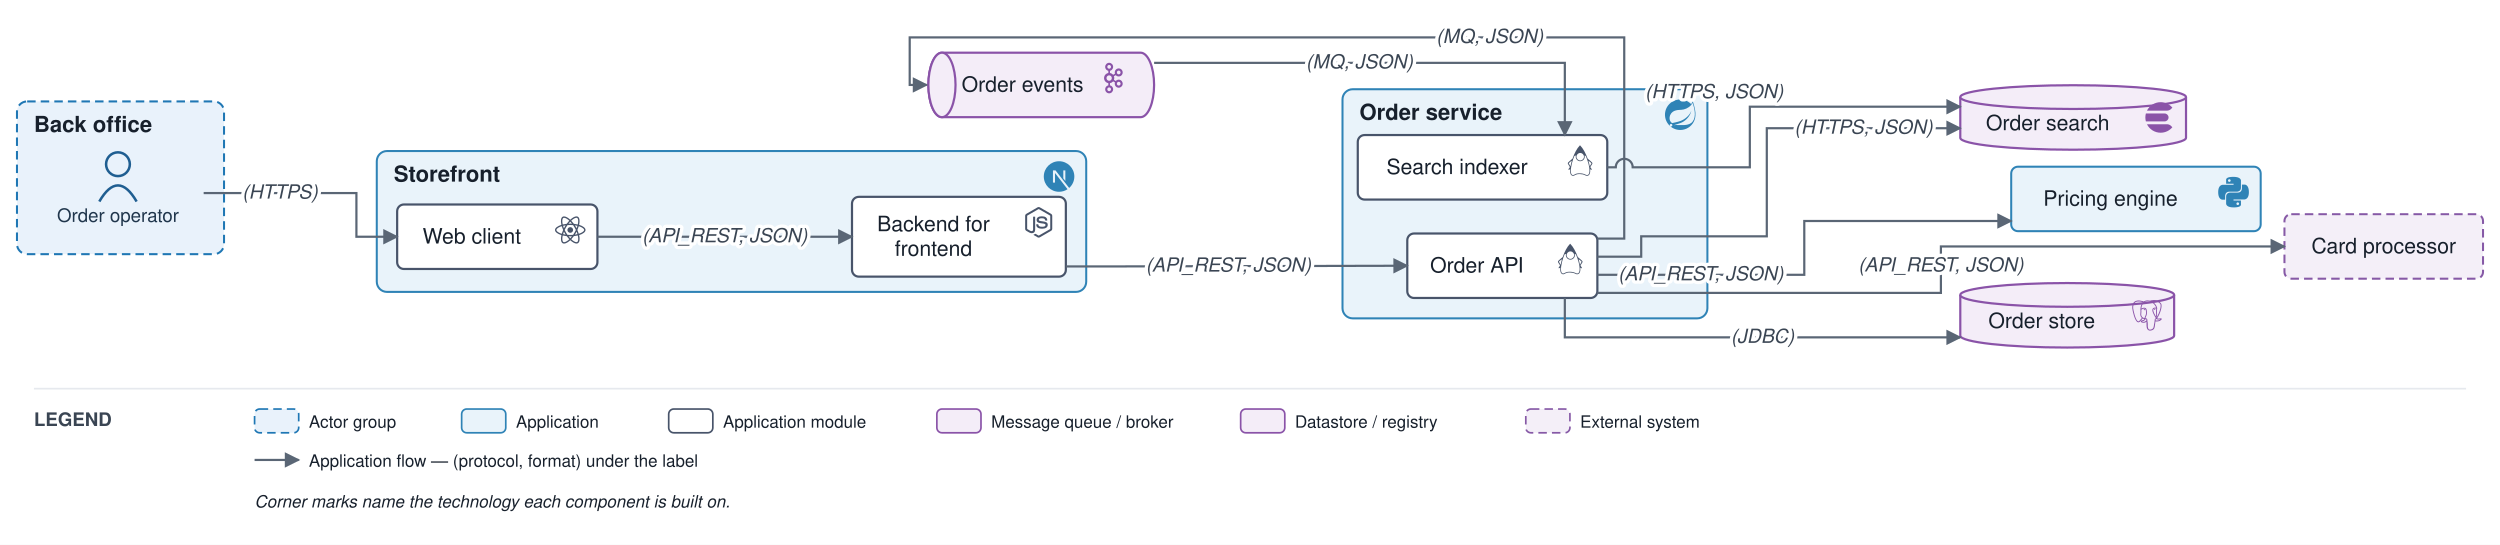
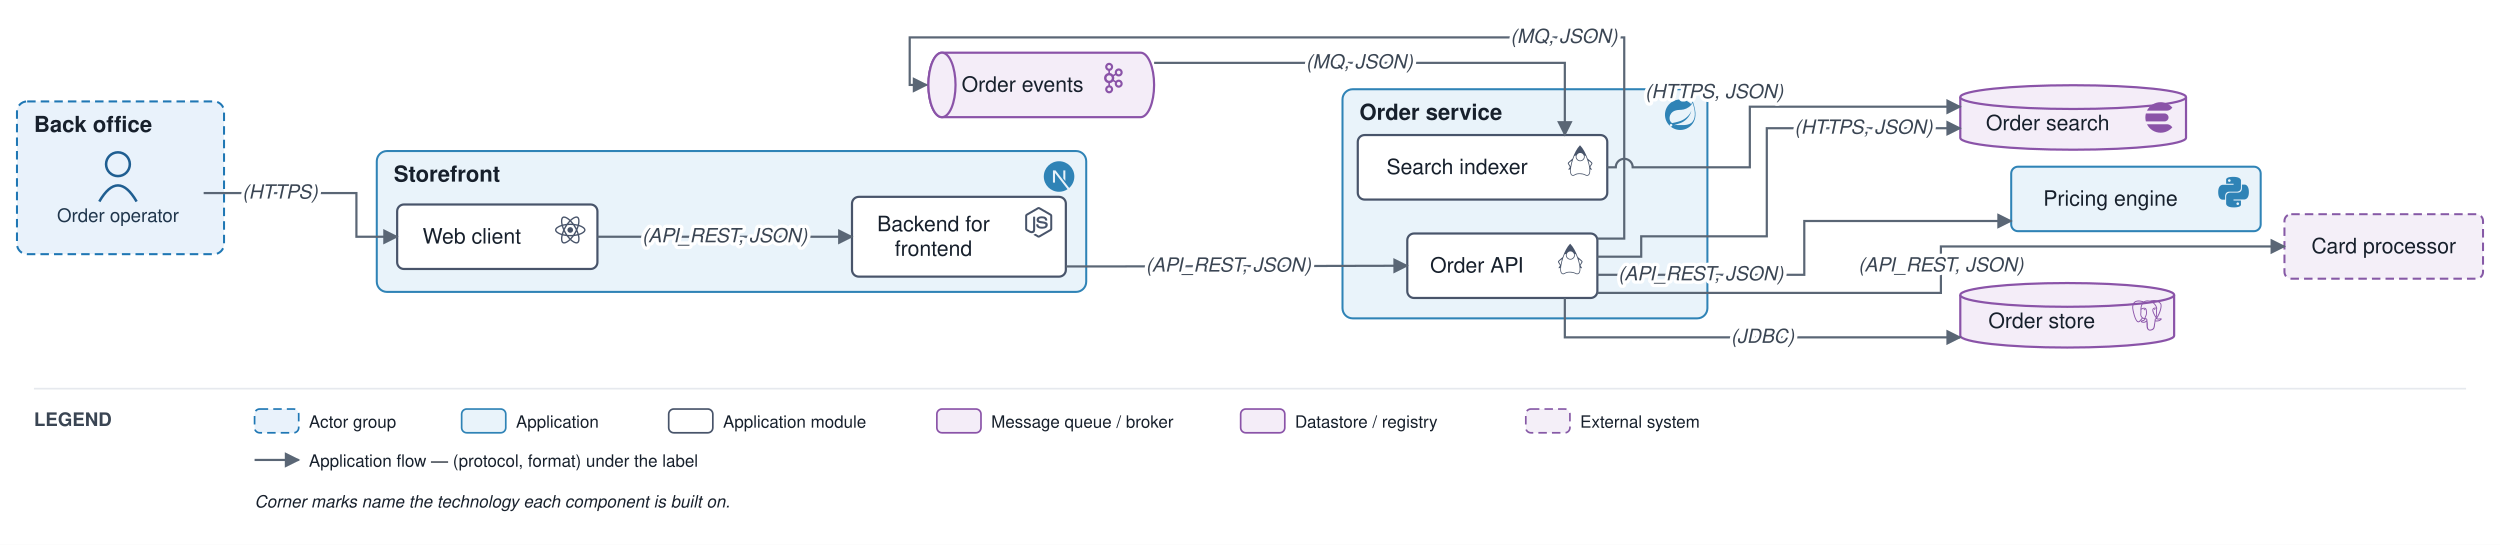
<svg xmlns="http://www.w3.org/2000/svg" viewBox="0 0 1473 321" font-family="Helvetica,Arial,sans-serif">
  <defs>
    <marker id="arr" viewBox="0 0 10 10" refX="9" refY="5" markerWidth="7" markerHeight="7" orient="auto-start-reverse">
      <path d="M0,0 L10,5 L0,10 z" fill="#5a6675" />
    </marker>
  </defs>
  <rect width="1473" height="321" fill="#ffffff" />
  <rect x="10" y="59.754" width="122" height="90" rx="6" fill="#e9f2fb" stroke="#1f77b4" stroke-width="1.2" stroke-dasharray="5 3" />
  <text x="20" y="77.754" font-size="13" font-weight="bold" fill="#17202c">Back office</text>
  <rect x="222" y="88.989" width="418" height="83" rx="6" fill="#e9f3fa" stroke="#2f83b6" stroke-width="1.2" />
  <text x="232" y="106.989" font-size="13" font-weight="bold" fill="#17202c">Storefront</text>
  <g transform="translate(615 95) scale(0.75)" fill="#2f83b6">
    <path d="M18.665 21.978C16.758 23.255 14.465 24 12 24 5.377 24 0 18.623 0 12S5.377 0 12 0s12 5.377 12 12c0 3.583-1.574 6.801-4.067 9.001L9.219 7.2H7.2v9.596h1.615V9.251l9.85 12.727Zm-3.332-8.533 1.6 2.061V7.2h-1.6v6.245Z" />
  </g>
  <rect x="791" y="52.578" width="215" height="135" rx="6" fill="#e9f3fa" stroke="#2f83b6" stroke-width="1.2" />
  <text x="801" y="70.578" font-size="13" font-weight="bold" fill="#17202c">Order service</text>
  <g transform="translate(981 58.6) scale(0.75)" fill="#2f83b6">
    <path d="M21.854 1.416a10.45 10.45 0 0 1-1.284 2.247A11.967 11.967 0 1 0 3.852 20.776l.445.395a11.954 11.954 0 0 0 19.632-8.297c.346-3.013-.568-6.865-2.074-11.458zM5.58 20.875a1.017 1.017 0 1 1-.148-1.432 1.04 1.04 0 0 1 .148 1.432zm16.199-3.581c-2.938 3.926-9.26 2.593-13.285 2.79 0 0-.716.049-1.432.148 0 0 .272-.123.617-.247 2.84-.988 4.173-1.185 5.902-2.074 3.235-1.655 6.47-5.284 7.112-9.038-1.235 3.605-4.988 6.717-8.396 7.976-2.346.864-6.569 1.704-6.569 1.704l-.173-.099c-2.865-1.408-2.963-7.63 2.272-9.631 2.297-.889 4.47-.395 6.964-.988 2.642-.617 5.704-2.593 6.939-5.186 1.383 4.173 3.062 10.643.049 14.643z" />
  </g>
  <circle cx="69.5" cy="96.754" r="7" fill="none" stroke="#1f5e91" stroke-width="1.5" />
  <path d="M 58.5 118.754 q 11 -19 22 0" fill="none" stroke="#1f5e91" stroke-width="1.5" />
  <text x="69.5" y="130.754" font-size="11" text-anchor="middle" fill="#20364c">Order operator</text>
  <rect x="234" y="120.489" width="118" height="38" rx="4" fill="#ffffff" stroke="#48546a" stroke-width="1.3" />
  <g transform="translate(327 126.5) scale(0.75)" fill="#48546a">
    <path d="M14.23 12.004a2.236 2.236 0 0 1-2.235 2.236 2.236 2.236 0 0 1-2.236-2.236 2.236 2.236 0 0 1 2.235-2.236 2.236 2.236 0 0 1 2.236 2.236zm2.648-10.69c-1.346 0-3.107.96-4.888 2.622-1.78-1.653-3.542-2.602-4.887-2.602-.41 0-.783.093-1.106.278-1.375.793-1.683 3.264-.973 6.365C1.98 8.917 0 10.42 0 12.004c0 1.59 1.99 3.097 5.043 4.03-.704 3.113-.39 5.588.988 6.38.32.187.69.275 1.102.275 1.345 0 3.107-.96 4.888-2.624 1.78 1.654 3.542 2.603 4.887 2.603.41 0 .783-.09 1.106-.275 1.374-.792 1.683-3.263.973-6.365C22.02 15.096 24 13.59 24 12.004c0-1.59-1.99-3.097-5.043-4.032.704-3.11.39-5.587-.988-6.38-.318-.184-.688-.277-1.092-.278zm-.005 1.09v.006c.225 0 .406.044.558.127.666.382.955 1.835.73 3.704-.054.46-.142.945-.25 1.44-.96-.236-2.006-.417-3.107-.534-.66-.905-1.345-1.727-2.035-2.447 1.592-1.48 3.087-2.292 4.105-2.295zm-9.77.02c1.012 0 2.514.808 4.11 2.28-.686.72-1.37 1.537-2.02 2.442-1.107.117-2.154.298-3.113.538-.112-.49-.195-.964-.254-1.42-.23-1.868.054-3.32.714-3.707.19-.09.4-.127.563-.132zm4.882 3.05c.455.468.91.992 1.36 1.564-.44-.02-.89-.034-1.345-.034-.46 0-.915.01-1.36.034.44-.572.895-1.096 1.345-1.565zM12 8.1c.74 0 1.477.034 2.202.093.406.582.802 1.203 1.183 1.86.372.64.71 1.29 1.018 1.946-.308.655-.646 1.31-1.013 1.95-.38.66-.773 1.288-1.18 1.87-.728.063-1.466.098-2.21.098-.74 0-1.477-.035-2.202-.093-.406-.582-.802-1.204-1.183-1.86-.372-.64-.71-1.29-1.018-1.946.303-.657.646-1.313 1.013-1.954.38-.66.773-1.286 1.18-1.868.728-.064 1.466-.098 2.21-.098zm-3.635.254c-.24.377-.48.763-.704 1.16-.225.39-.435.782-.635 1.174-.265-.656-.49-1.31-.676-1.947.64-.15 1.315-.283 2.015-.386zm7.26 0c.695.103 1.365.23 2.006.387-.18.632-.405 1.282-.66 1.933-.2-.39-.41-.783-.64-1.174-.225-.392-.465-.774-.705-1.146zm3.063.675c.484.15.944.317 1.375.498 1.732.74 2.852 1.708 2.852 2.476-.005.768-1.125 1.74-2.857 2.475-.42.18-.88.342-1.355.493-.28-.958-.646-1.956-1.1-2.98.45-1.017.81-2.01 1.085-2.964zm-13.395.004c.278.96.645 1.957 1.1 2.98-.45 1.017-.812 2.01-1.086 2.964-.484-.15-.944-.318-1.37-.5-1.732-.737-2.852-1.706-2.852-2.474 0-.768 1.12-1.742 2.852-2.476.42-.18.88-.342 1.356-.494zm11.678 4.28c.265.657.49 1.312.676 1.948-.64.157-1.316.29-2.016.39.24-.375.48-.762.705-1.158.225-.39.435-.788.636-1.18zm-9.945.02c.2.392.41.783.64 1.175.23.39.465.772.705 1.143-.695-.102-1.365-.23-2.006-.386.18-.63.406-1.282.66-1.933zM17.92 16.32c.112.493.2.968.254 1.423.23 1.868-.054 3.32-.714 3.708-.147.09-.338.128-.563.128-1.012 0-2.514-.807-4.11-2.28.686-.72 1.37-1.536 2.02-2.44 1.107-.118 2.154-.3 3.113-.54zm-11.83.01c.96.234 2.006.415 3.107.532.66.905 1.345 1.727 2.035 2.446-1.595 1.483-3.092 2.295-4.11 2.295-.22-.005-.406-.05-.553-.132-.666-.38-.955-1.834-.73-3.703.054-.46.142-.944.25-1.438zm4.56.64c.44.02.89.034 1.345.034.46 0 .915-.01 1.36-.034-.44.572-.895 1.095-1.345 1.565-.455-.47-.91-.993-1.36-1.565z" />
  </g>
  <text x="278" y="143.489" font-size="12.5" text-anchor="middle" fill="#17202c">Web client</text>
  <rect x="502" y="115.989" width="126" height="47" rx="4" fill="#ffffff" stroke="#48546a" stroke-width="1.3" />
  <g transform="translate(603 122) scale(0.75)" fill="#48546a">
    <path d="M11.998,24c-0.321,0-0.641-0.084-0.922-0.247l-2.936-1.737c-0.438-0.245-0.224-0.332-0.08-0.383 c0.585-0.203,0.703-0.25,1.328-0.604c0.065-0.037,0.151-0.023,0.218,0.017l2.256,1.339c0.082,0.045,0.197,0.045,0.272,0l8.795-5.076 c0.082-0.047,0.134-0.141,0.134-0.238V6.921c0-0.099-0.053-0.192-0.137-0.242l-8.791-5.072c-0.081-0.047-0.189-0.047-0.271,0 L3.075,6.68C2.99,6.729,2.936,6.825,2.936,6.921v10.15c0,0.097,0.054,0.189,0.139,0.235l2.409,1.392 c1.307,0.654,2.108-0.116,2.108-0.89V7.787c0-0.142,0.114-0.253,0.256-0.253h1.115c0.139,0,0.255,0.112,0.255,0.253v10.021 c0,1.745-0.95,2.745-2.604,2.745c-0.508,0-0.909,0-2.026-0.551L2.28,18.675c-0.57-0.329-0.922-0.945-0.922-1.604V6.921 c0-0.659,0.353-1.275,0.922-1.603l8.795-5.082c0.557-0.315,1.296-0.315,1.848,0l8.794,5.082c0.57,0.329,0.924,0.944,0.924,1.603 v10.15c0,0.659-0.354,1.273-0.924,1.604l-8.794,5.078C12.643,23.916,12.324,24,11.998,24z M19.099,13.993 c0-1.9-1.284-2.406-3.987-2.763c-2.731-0.361-3.009-0.548-3.009-1.187c0-0.528,0.235-1.233,2.258-1.233 c1.807,0,2.473,0.389,2.747,1.607c0.024,0.115,0.129,0.199,0.247,0.199h1.141c0.071,0,0.138-0.031,0.186-0.081 c0.048-0.054,0.074-0.123,0.067-0.196c-0.177-2.098-1.571-3.076-4.388-3.076c-2.508,0-4.004,1.058-4.004,2.833 c0,1.925,1.488,2.457,3.895,2.695c2.88,0.282,3.103,0.703,3.103,1.269c0,0.983-0.789,1.402-2.642,1.402 c-2.327,0-2.839-0.584-3.011-1.742c-0.02-0.124-0.126-0.215-0.253-0.215h-1.137c-0.141,0-0.254,0.112-0.254,0.253 c0,1.482,0.806,3.248,4.655,3.248C17.501,17.007,19.099,15.91,19.099,13.993z" />
  </g>
  <text x="550" y="136.239" font-size="12.5" text-anchor="middle" fill="#17202c">Backend for</text>
  <text x="550" y="150.739" font-size="12.5" text-anchor="middle" fill="#17202c">frontend</text>
  <rect x="829.167" y="137.578" width="112" height="38" rx="4" fill="#ffffff" stroke="#48546a" stroke-width="1.3" />
  <g transform="translate(916.2 143.6) scale(0.75)" fill="#48546a">
    <path d="M11.915 0 11.7.215C9.515 2.4 7.47 6.39 6.046 10.483c-1.064 1.024-3.633 2.81-3.711 3.551-.093.87 1.746 2.611 1.55 3.235-.198.625-1.304 1.408-1.014 1.939.1.188.823.011 1.277-.491a13.389 13.389 0 0 0-.017 2.14c.076.906.27 1.668.643 2.232.372.563.956.911 1.667.911.397 0 .727-.114 1.024-.264.298-.149.571-.33.91-.5.68-.34 1.634-.666 3.53-.604 1.903.062 2.872.39 3.559.704.687.314 1.15.664 1.925.664.767 0 1.395-.336 1.807-.9.412-.563.631-1.33.72-2.24.06-.623.055-1.32 0-2.066.454.45 1.117.604 1.213.424.29-.53-.816-1.314-1.013-1.937-.198-.624 1.642-2.366 1.549-3.236-.08-.748-2.707-2.568-3.748-3.586C16.428 6.374 14.308 2.394 12.13.215zm.175 6.038a2.95 2.95 0 0 1 2.943 2.942 2.95 2.95 0 0 1-2.943 2.943A2.95 2.95 0 0 1 9.148 8.98a2.95 2.95 0 0 1 2.942-2.942zM8.685 7.983a3.515 3.515 0 0 0-.145.997c0 1.951 1.6 3.55 3.55 3.55 1.95 0 3.55-1.598 3.55-3.55 0-.329-.046-.648-.132-.951.334.095.64.208.915.336a42.699 42.699 0 0 1 2.042 5.829c.678 2.545 1.01 4.92.846 6.607-.082.844-.29 1.51-.606 1.94-.315.431-.713.651-1.315.651-.593 0-.932-.27-1.673-.61-.741-.338-1.825-.694-3.792-.758-1.974-.064-3.073.293-3.821.669-.375.188-.659.373-.911.5s-.466.2-.752.2c-.53 0-.876-.209-1.16-.64-.285-.43-.474-1.101-.545-1.948-.141-1.693.176-4.069.823-6.614a43.155 43.155 0 0 1 1.934-5.783c.348-.167.749-.31 1.192-.425zm-3.382 4.362a.216.216 0 0 1 .13.031c-.166.56-.323 1.116-.463 1.665a33.849 33.849 0 0 0-.547 2.555 3.9 3.9 0 0 0-.2-.39c-.58-1.012-.914-1.642-1.16-2.08.315-.24 1.679-1.755 2.24-1.781zm13.394.01c.562.027 1.926 1.543 2.24 1.783-.246.438-.58 1.068-1.16 2.08a4.428 4.428 0 0 0-.163.309 32.354 32.354 0 0 0-.562-2.49 40.579 40.579 0 0 0-.482-1.652.216.216 0 0 1 .127-.03z" />
  </g>
  <text x="870.167" y="160.578" font-size="12.5" text-anchor="middle" fill="#17202c">Order API</text>
  <rect x="800" y="79.578" width="147" height="38" rx="4" fill="#ffffff" stroke="#48546a" stroke-width="1.3" />
  <g transform="translate(922 85.6) scale(0.75)" fill="#48546a">
    <path d="M11.915 0 11.7.215C9.515 2.4 7.47 6.39 6.046 10.483c-1.064 1.024-3.633 2.81-3.711 3.551-.093.87 1.746 2.611 1.55 3.235-.198.625-1.304 1.408-1.014 1.939.1.188.823.011 1.277-.491a13.389 13.389 0 0 0-.017 2.14c.076.906.27 1.668.643 2.232.372.563.956.911 1.667.911.397 0 .727-.114 1.024-.264.298-.149.571-.33.91-.5.68-.34 1.634-.666 3.53-.604 1.903.062 2.872.39 3.559.704.687.314 1.15.664 1.925.664.767 0 1.395-.336 1.807-.9.412-.563.631-1.33.72-2.24.06-.623.055-1.32 0-2.066.454.45 1.117.604 1.213.424.29-.53-.816-1.314-1.013-1.937-.198-.624 1.642-2.366 1.549-3.236-.08-.748-2.707-2.568-3.748-3.586C16.428 6.374 14.308 2.394 12.13.215zm.175 6.038a2.95 2.95 0 0 1 2.943 2.942 2.95 2.95 0 0 1-2.943 2.943A2.95 2.95 0 0 1 9.148 8.98a2.95 2.95 0 0 1 2.942-2.942zM8.685 7.983a3.515 3.515 0 0 0-.145.997c0 1.951 1.6 3.55 3.55 3.55 1.95 0 3.55-1.598 3.55-3.55 0-.329-.046-.648-.132-.951.334.095.64.208.915.336a42.699 42.699 0 0 1 2.042 5.829c.678 2.545 1.01 4.92.846 6.607-.082.844-.29 1.51-.606 1.94-.315.431-.713.651-1.315.651-.593 0-.932-.27-1.673-.61-.741-.338-1.825-.694-3.792-.758-1.974-.064-3.073.293-3.821.669-.375.188-.659.373-.911.5s-.466.2-.752.2c-.53 0-.876-.209-1.16-.64-.285-.43-.474-1.101-.545-1.948-.141-1.693.176-4.069.823-6.614a43.155 43.155 0 0 1 1.934-5.783c.348-.167.749-.31 1.192-.425zm-3.382 4.362a.216.216 0 0 1 .13.031c-.166.56-.323 1.116-.463 1.665a33.849 33.849 0 0 0-.547 2.555 3.9 3.9 0 0 0-.2-.39c-.58-1.012-.914-1.642-1.16-2.08.315-.24 1.679-1.755 2.24-1.781zm13.394.01c.562.027 1.926 1.543 2.24 1.783-.246.438-.58 1.068-1.16 2.08a4.428 4.428 0 0 0-.163.309 32.354 32.354 0 0 0-.562-2.49 40.579 40.579 0 0 0-.482-1.652.216.216 0 0 1 .127-.03z" />
  </g>
  <text x="858.5" y="102.578" font-size="12.5" text-anchor="middle" fill="#17202c">Search indexer</text>
  <rect x="1185" y="98.214" width="147" height="38" rx="4" fill="#e9f3fa" stroke="#2f83b6" stroke-width="1.2" />
  <g transform="translate(1307 104.2) scale(0.75)" fill="#2f83b6">
    <path d="M14.25.18l.9.2.73.26.59.3.45.32.34.34.25.34.16.33.1.3.04.26.02.2-.01.13V8.5l-.05.63-.13.55-.21.46-.26.38-.3.31-.33.25-.35.19-.35.14-.33.1-.3.07-.26.04-.21.02H8.77l-.69.05-.59.14-.5.22-.41.27-.33.32-.27.35-.2.36-.15.37-.1.35-.07.32-.04.27-.02.21v3.06H3.17l-.21-.03-.28-.07-.32-.12-.35-.18-.36-.26-.36-.36-.35-.46-.32-.59-.28-.73-.21-.88-.14-1.05-.05-1.23.06-1.22.16-1.04.24-.87.32-.71.36-.57.4-.44.42-.33.42-.24.4-.16.36-.1.32-.05.24-.01h.16l.06.01h8.16v-.83H6.18l-.01-2.75-.02-.37.05-.34.11-.31.17-.28.25-.26.31-.23.38-.2.44-.18.51-.15.58-.12.64-.1.71-.06.77-.04.84-.02 1.27.05zm-6.3 1.98l-.23.33-.08.41.08.41.23.34.33.22.41.09.41-.09.33-.22.23-.34.08-.41-.08-.41-.23-.33-.33-.22-.41-.09-.41.09zm13.09 3.95l.28.06.32.12.35.18.36.27.36.35.35.47.32.59.28.73.21.88.14 1.04.05 1.23-.06 1.23-.16 1.04-.24.86-.32.71-.36.57-.4.45-.42.33-.42.24-.4.16-.36.09-.32.05-.24.02-.16-.01h-8.22v.82h5.84l.01 2.76.02.36-.05.34-.11.31-.17.29-.25.25-.31.24-.38.2-.44.17-.51.15-.58.13-.64.09-.71.07-.77.04-.84.01-1.27-.04-1.07-.14-.9-.2-.73-.25-.59-.3-.45-.33-.34-.34-.25-.34-.16-.33-.1-.3-.04-.25-.02-.2.01-.13v-5.34l.05-.64.13-.54.21-.46.26-.38.3-.32.33-.24.35-.2.35-.14.33-.1.3-.06.26-.04.21-.02.13-.01h5.84l.69-.05.59-.14.5-.21.41-.28.33-.32.27-.35.2-.36.15-.36.1-.35.07-.32.04-.28.02-.21V6.07h2.09l.14.01zm-6.47 14.25l-.23.33-.08.41.08.41.23.33.33.23.41.08.41-.08.33-.23.23-.33.08-.41-.08-.41-.23-.33-.33-.23-.41-.08-.41.08z" />
  </g>
  <text x="1243.5" y="121.214" font-size="12.5" text-anchor="middle" fill="#17202c">Pricing engine</text>
  <path d="M 555 31.04 h 117 a 8 19 0 0 1 0 38 h -117 a 8 19 0 0 1 0 -38" fill="#f4edf8" stroke="#8a53a8" stroke-width="1.3" />
  <ellipse cx="555" cy="50.04" rx="8" ry="19" fill="#f4edf8" stroke="#8a53a8" stroke-width="1.3" />
  <g transform="translate(647 37) scale(0.75)" fill="#8a53a8">
    <path d="M9.71 2.136a1.43 1.43 0 0 0-2.047 0h-.007a1.48 1.48 0 0 0-.421 1.042c0 .41.161.777.422 1.039l.007.007c.257.264.616.426 1.019.426.404 0 .766-.162 1.027-.426l.003-.007c.261-.262.421-.629.421-1.039 0-.408-.159-.777-.421-1.042H9.71zM8.683 22.295c.404 0 .766-.167 1.027-.429l.003-.008c.261-.261.421-.631.421-1.036 0-.41-.159-.778-.421-1.044H9.71a1.42 1.42 0 0 0-1.027-.432 1.4 1.4 0 0 0-1.02.432h-.007c-.26.266-.422.634-.422 1.044 0 .406.161.775.422 1.036l.007.008c.258.262.617.429 1.02.429zm7.89-4.462c.359-.096.683-.33.882-.684l.027-.052a1.47 1.47 0 0 0 .114-1.067 1.454 1.454 0 0 0-.675-.896l-.021-.014a1.425 1.425 0 0 0-1.078-.132c-.36.091-.684.335-.881.686-.2.349-.241.75-.146 1.119.099.363.33.691.675.896h.002c.346.203.737.239 1.101.144zm-6.405-7.342a2.083 2.083 0 0 0-1.485-.627c-.58 0-1.103.242-1.482.627-.378.385-.612.916-.612 1.507s.233 1.124.612 1.514a2.08 2.08 0 0 0 2.967 0c.379-.39.612-.923.612-1.514s-.233-1.122-.612-1.507zm-.835-2.51c.843.141 1.6.552 2.178 1.144h.004c.092.093.182.196.265.299l1.446-.851a3.176 3.176 0 0 1-.047-1.808 3.149 3.149 0 0 1 1.456-1.926l.025-.016a3.062 3.062 0 0 1 2.345-.306c.77.21 1.465.721 1.898 1.482v.002c.431.757.518 1.626.313 2.408a3.145 3.145 0 0 1-1.456 1.928l-.198.118h-.02a3.095 3.095 0 0 1-2.154.201 3.127 3.127 0 0 1-1.514-.944l-1.444.848a4.162 4.162 0 0 1 0 2.879l1.444.846c.413-.47.939-.789 1.514-.944a3.041 3.041 0 0 1 2.371.319l.048.023v.002a3.17 3.17 0 0 1 1.408 1.906 3.215 3.215 0 0 1-.313 2.405l-.026.053-.003-.005a3.147 3.147 0 0 1-1.867 1.436 3.096 3.096 0 0 1-2.371-.318v-.006a3.156 3.156 0 0 1-1.456-1.927 3.175 3.175 0 0 1 .047-1.805l-1.446-.848a3.905 3.905 0 0 1-.265.294l-.004.005a3.938 3.938 0 0 1-2.178 1.138v1.699a3.09 3.09 0 0 1 1.56.862l.002.004c.565.572.914 1.368.914 2.243 0 .873-.35 1.664-.914 2.239l-.002.009a3.1 3.1 0 0 1-2.21.931 3.1 3.1 0 0 1-2.206-.93h-.002v-.009a3.186 3.186 0 0 1-.916-2.239c0-.875.35-1.672.916-2.243v-.004h.002a3.1 3.1 0 0 1 1.558-.862v-1.699a3.926 3.926 0 0 1-2.176-1.138l-.006-.005a4.098 4.098 0 0 1-1.173-2.874c0-1.122.452-2.136 1.173-2.872h.006a3.947 3.947 0 0 1 2.176-1.144V6.289a3.137 3.137 0 0 1-1.558-.864h-.002v-.004a3.192 3.192 0 0 1-.916-2.243c0-.871.35-1.669.916-2.243l.002-.002A3.084 3.084 0 0 1 8.683 0c.861 0 1.641.355 2.21.932v.002h.002c.565.574.914 1.372.914 2.243 0 .876-.35 1.667-.914 2.243l-.002.005a3.142 3.142 0 0 1-1.56.864v1.692zm8.121-1.129l-.012-.019a1.452 1.452 0 0 0-.87-.668 1.43 1.43 0 0 0-1.103.146h.002c-.347.2-.58.529-.677.896-.095.365-.054.768.146 1.119l.007.009c.2.347.519.579.874.673.357.103.755.059 1.098-.144l.019-.009a1.47 1.47 0 0 0 .657-.885 1.493 1.493 0 0 0-.141-1.118" />
  </g>
  <text x="602.5" y="54.04" font-size="12.5" text-anchor="middle" fill="#17202c">Order events</text>
  <path d="M 1155 173.77 v 24 a 63 7 0 0 0 126 0 v -24" fill="#f4edf8" stroke="#8a53a8" stroke-width="1.3" />
  <ellipse cx="1218" cy="173.77" rx="63" ry="7" fill="#f4edf8" stroke="#8a53a8" stroke-width="1.3" />
  <g transform="translate(1256 176.8) scale(0.75)" fill="#8a53a8">
    <path d="M23.559 14.723a.527.527 0 0 0-.056-.119c-.139-.263-.477-.342-1.007-.232-1.653.341-2.293.131-2.526-.019 1.342-2.048 2.445-4.522 3.041-6.83.271-1.051.798-3.524.122-4.732a1.564 1.564 0 0 0-.151-.235C21.693.909 19.801.025 17.51.001c-1.495-.016-2.771.346-3.116.479a9.449 9.449 0 0 0-.516-.082 8.044 8.044 0 0 0-1.311-.128c-1.182-.018-2.204.264-3.05.841-.857-.321-4.789-1.645-7.222.079C.936 2.153.309 3.873.43 6.304c.041.818.507 3.334 1.242 5.744.46 1.506.939 2.702 1.433 3.582.553.994 1.126 1.593 1.714 1.79.447.149 1.133.144 1.858-.728.801-.964 1.59-1.826 1.945-2.207.435.235.906.362 1.39.377a.057.057 0 0 0 0.0.004 11.031 11.031 0 0 0-.247.305c-.339.43-.409.52-1.5.744-.31.064-1.134.234-1.146.811-.003.122.033.231.092.327.227.423.922.61 1.015.633 1.335.334 2.504.092 3.371-.679-.017 2.231.077 4.417.345 5.087.221.553.762 1.905 2.469 1.904.251 0 .526-.029.83-.094 1.782-.382 2.556-1.17 2.855-2.906.15-.871.402-2.875.539-4.101.017-.07.036-.121.057-.136.001-.001.07-.047.427.031a.367.367 0 0 0 .044.007l.254.022.015.001c.847.038 1.911-.143 2.531-.431.644-.299 1.806-1.032 1.595-1.67zM2.371 11.877c-.744-2.436-1.178-4.885-1.212-5.572-.109-2.171.417-3.683 1.562-4.493 1.837-1.299 4.84-.541 6.108-.13-.003.003-.007.006-.01.009-2.024 2.044-1.976 5.536-1.971 5.75-0.0.082.007.199.016.359.035.587.1 1.68-.073 2.918-.161 1.15.194 2.276.973 3.089.081.084.165.163.252.237-.347.371-1.1 1.193-1.903 2.158-.568.682-.96.552-1.089.509-.392-.131-.813-.587-1.238-1.322-.48-.839-.964-2.032-1.415-3.513zm6.007 5.087c-.171-.043-.327-.113-.432-.177.089-.039.237-.09.483-.141 1.283-.264 1.482-.451 1.914-1.0.099-.126.212-.269.367-.443a.355.355 0 0 0 .074-.13c.171-.151.272-.11.437-.042.156.065.308.26.369.475.029.102.062.294-.045.444-.904 1.266-2.222 1.249-3.168 1.013zm2.094-3.988-.052.141c-.133.357-.257.688-.333 1.003-.667-.002-1.317-.287-1.81-.802-.628-.655-.913-1.566-.782-2.5.183-1.308.115-2.447.079-3.059-.005-.086-.009-.161-.012-.22.296-.262 1.666-.996 2.643-.772.446.102.718.406.831.928.585 2.704.077 3.831-.33 4.736-.084.187-.163.363-.231.545zm7.364 4.572c-.017.177-.036.376-.062.596l-.146.438a.355.355 0 0 0-.018.108c-.006.475-.054.649-.115.869-.063.229-.135.489-.179 1.058-.11 1.414-.878 2.227-2.417 2.557-1.516.325-1.784-.497-2.021-1.222a6.582 6.582 0 0 0-.077-.227c-.215-.586-.191-1.412-.157-2.555.017-.561-.025-1.901-.33-2.646.004-.293.011-.591.019-.892a.353.353 0 0 0-.015-.113 1.493 1.493 0 0 0-.044-.208c-.123-.428-.421-.787-.78-.935-.142-.059-.404-.167-.718-.087.067-.276.183-.588.309-.925l.053-.142c.059-.16.134-.326.213-.501.426-.948 1.011-2.245.377-5.177-.237-1.098-1.03-1.634-2.232-1.51-.721.075-1.38.365-1.709.532a5.672 5.672 0 0 0-.196.104c.092-1.106.439-3.174 1.736-4.482a4.031 4.031 0 0 1 .303-.276.353.353 0 0 0 .145-.064c.752-.571 1.694-.851 2.802-.833.409.007.802.034 1.174.081 1.939.354 3.244 1.447 4.036 2.383.814.962 1.255 1.931 1.431 2.454-1.323-.135-2.223.127-2.68.779-.993 1.419.543 4.173 1.281 5.496.135.243.252.452.289.541.24.583.551.971.779 1.255.07.087.137.171.189.245-.401.116-1.121.383-1.055 1.717-.012.156-.042.447-.083.815-.046.208-.07.46-.099.766zm.89-1.621c-.041-.832.269-.918.597-1.01a2.857 2.857 0 0 0 .135-.041 1.202 1.202 0 0 0 .134.103c.57.377 1.582.421 3.007.134-.202.177-.519.399-.953.601-.41.19-1.096.333-1.747.364-.72.034-1.086-.081-1.172-.151zm.57-9.271c-.006.351-.054.669-.105 1.002-.055.358-.112.727-.126 1.176-.014.437.04.891.093 1.33.107.887.216 1.8-.207 2.701a3.527 3.527 0 0 1-.188-.386c-.053-.128-.167-.333-.325-.616-.616-1.104-2.057-3.69-1.319-4.745.38-.543 1.341-.566 2.178-.463zm.228 7.014a12.376 12.376 0 0 0-.085-.107l-.035-.044c.726-1.2.584-2.386.458-3.438-.052-.432-.101-.84-.088-1.223.013-.406.067-.754.118-1.091.064-.415.129-.844.111-1.351.013-.053.019-.116.012-.19-.046-.485-.6-1.938-1.729-3.253-.608-.707-1.49-1.497-2.689-2.039.525-.107 1.233-.203 2.024-.186 2.051.046 3.675.814 4.824 2.282a.908.908 0 0 1 .067.1c.723 1.356-.276 6.275-2.987 10.54zm-8.817-6.116c-.025.179-.309.422-.621.422a.582.582 0 0 1-.081-.006c-.187-.026-.377-.144-.506-.316-.046-.06-.12-.178-.105-.284.005-.04.026-.099.092-.149.118-.089.352-.123.61-.087.316.044.643.194.611.419zm7.931-.411c.011.079-.049.201-.153.31-.068.072-.212.196-.408.223a.546.546 0 0 1-.075.005c-.293 0-.541-.234-.561-.372-.024-.176.264-.311.561-.352.297-.041.611.009.636.185z" />
  </g>
  <text x="1203" y="193.27" font-size="12.5" text-anchor="middle" fill="#17202c">Order store</text>
  <path d="M 1155 57.214 v 24 a 66.5 7 0 0 0 133 0 v -24" fill="#f4edf8" stroke="#8a53a8" stroke-width="1.3" />
  <ellipse cx="1221.5" cy="57.214" rx="66.5" ry="7" fill="#f4edf8" stroke="#8a53a8" stroke-width="1.3" />
  <g transform="translate(1263 60.2) scale(0.75)" fill="#8a53a8">
    <path d="M13.394 0C8.683 0 4.609 2.716 2.644 6.667h15.641a4.77 4.77 0 0 0 3.073-1.11c.446-.375.864-.785 1.247-1.243l.001-.002A11.974 11.974 0 0 0 13.394 0zM1.804 8.889a12.009 12.009 0 0 0 0 6.222h14.7a3.111 3.111 0 1 0 0-6.222zm.84 8.444C4.61 21.283 8.684 24 13.395 24c3.701 0 7.011-1.677 9.212-4.312l-.001-.002a9.958 9.958 0 0 0-1.247-1.243 4.77 4.77 0 0 0-3.073-1.11z" />
  </g>
  <text x="1206.5" y="76.714" font-size="12.5" text-anchor="middle" fill="#17202c">Order search</text>
  <rect x="1346" y="126.214" width="117" height="38" rx="4" fill="#f4eff8" stroke="#8659a6" stroke-width="1.2" stroke-dasharray="5 3" />
  <text x="1404.5" y="149.214" font-size="12.5" text-anchor="middle" fill="#17202c">Card processor</text>
  <path d="M 120 113.754 L 210 113.754 L 210 139.489 L 234 139.489" fill="none" stroke="#5a6675" stroke-width="1.3" marker-end="url(#arr)" />
  <path d="M 352 139.489 L 502 139.489" fill="none" stroke="#5a6675" stroke-width="1.3" marker-end="url(#arr)" />
  <path d="M 628 156.989 L 652 156.989 L 829.167 156.578" fill="none" stroke="#5a6675" stroke-width="1.3" marker-end="url(#arr)" />
  <path d="M 941.167 161.912 L 1063.083 161.912 L 1063.083 130.214 L 1185 130.214" fill="none" stroke="#5a6675" stroke-width="1.3" marker-end="url(#arr)" />
  <path d="M 922 175.578 L 922 198.77 L 1155 198.77" fill="none" stroke="#5a6675" stroke-width="1.3" marker-end="url(#arr)" />
  <path d="M 941.167 140.578 L 957 140.578 L 957 22.04 L 536 22.04 L 536 50.04 L 546 50.04" fill="none" stroke="#5a6675" stroke-width="1.3" marker-end="url(#arr)" />
  <path d="M 680 37.04 L 922 37.04 L 922 79.578" fill="none" stroke="#5a6675" stroke-width="1.3" marker-end="url(#arr)" />
  <path d="M 947 98.578 L 952 98.578 A 5 5 0 0 1 962 98.578 L 1031 98.578 L 1031 62.88 L 1155 62.88" fill="none" stroke="#5a6675" stroke-width="1.3" marker-end="url(#arr)" />
  <path d="M 941.167 151.245 L 967 151.245 L 967 139.245 L 1041 139.245 L 1041 75.547 L 1155 75.547" fill="none" stroke="#5a6675" stroke-width="1.3" marker-end="url(#arr)" />
  <path d="M 941.167 172.578 L 1143.583 172.578 L 1143.583 145.214 L 1346 145.214" fill="none" stroke="#5a6675" stroke-width="1.3" marker-end="url(#arr)" />
  <text x="165" y="117.004" font-size="11.5" text-anchor="middle" fill="#3a4553" font-style="italic" stroke="#ffffff" stroke-width="4" paint-order="stroke" stroke-linejoin="round">(HTTPS)</text>
  <text x="427" y="142.739" font-size="11.5" text-anchor="middle" fill="#3a4553" font-style="italic" stroke="#ffffff" stroke-width="4" paint-order="stroke" stroke-linejoin="round">(API_REST, JSON)</text>
  <text x="723.792" y="160.034" font-size="11.5" text-anchor="middle" fill="#3a4553" font-style="italic" stroke="#ffffff" stroke-width="4" paint-order="stroke" stroke-linejoin="round">(API_REST, JSON)</text>
  <text x="1002.125" y="165.162" font-size="11.5" text-anchor="middle" fill="#3a4553" font-style="italic" stroke="#ffffff" stroke-width="4" paint-order="stroke" stroke-linejoin="round">(API_REST, JSON)</text>
  <text x="1038.5" y="202.02" font-size="11.5" text-anchor="middle" fill="#3a4553" font-style="italic" stroke="#ffffff" stroke-width="4" paint-order="stroke" stroke-linejoin="round">(JDBC)</text>
-   <text x="877.75" y="25.29" font-size="11.5" text-anchor="middle" fill="#3a4553" font-style="italic" stroke="#ffffff" stroke-width="4" paint-order="stroke" stroke-linejoin="round">(MQ, JSON)</text>
+   <text x="921.5" y="25.29" font-size="11.5" text-anchor="middle" fill="#3a4553" font-style="italic" stroke="#ffffff" stroke-width="4" paint-order="stroke" stroke-linejoin="round">(MQ, JSON)</text>
  <text x="801" y="40.29" font-size="11.5" text-anchor="middle" fill="#3a4553" font-style="italic" stroke="#ffffff" stroke-width="4" paint-order="stroke" stroke-linejoin="round">(MQ, JSON)</text>
  <text x="1010" y="57.828" font-size="11.5" text-anchor="middle" fill="#3a4553" font-style="italic" stroke="#ffffff" stroke-width="4" paint-order="stroke" stroke-linejoin="round">(HTTPS, JSON)</text>
  <text x="1098" y="78.797" font-size="11.5" text-anchor="middle" fill="#3a4553" font-style="italic" stroke="#ffffff" stroke-width="4" paint-order="stroke" stroke-linejoin="round">(HTTPS, JSON)</text>
  <text x="1143.583" y="159.93" font-size="11.5" text-anchor="middle" fill="#3a4553" font-style="italic" stroke="#ffffff" stroke-width="4" paint-order="stroke" stroke-linejoin="round">(API_REST, JSON)</text>
  <line x1="20" y1="229" x2="1453" y2="229" stroke="#e6e9ee" stroke-width="1" />
  <text x="20" y="251" font-size="11" font-weight="bold" fill="#3a4553">LEGEND</text>
  <rect x="150" y="241" width="26" height="14" rx="3" fill="#e9f2fb" stroke="#1f77b4" stroke-dasharray="5 3" />
  <text x="182" y="252" font-size="10" fill="#17202c">Actor group</text>
  <rect x="272" y="241" width="26" height="14" rx="3" fill="#e9f3fa" stroke="#2f83b6" />
  <text x="304" y="252" font-size="10" fill="#17202c">Application</text>
  <rect x="394" y="241" width="26" height="14" rx="3" fill="#ffffff" stroke="#48546a" />
  <text x="426" y="252" font-size="10" fill="#17202c">Application module</text>
  <rect x="552" y="241" width="26" height="14" rx="3" fill="#f4edf8" stroke="#8a53a8" />
  <text x="584" y="252" font-size="10" fill="#17202c">Message queue / broker</text>
  <rect x="731" y="241" width="26" height="14" rx="3" fill="#f4edf8" stroke="#8a53a8" />
  <text x="763" y="252" font-size="10" fill="#17202c">Datastore / registry</text>
  <rect x="899" y="241" width="26" height="14" rx="3" fill="#f4eff8" stroke="#8659a6" stroke-dasharray="5 3" />
  <text x="931" y="252" font-size="10" fill="#17202c">External system</text>
  <line x1="150" y1="271" x2="176" y2="271" stroke="#5a6675" stroke-width="1.3" marker-end="url(#arr)" />
  <text x="182" y="275" font-size="10" fill="#17202c">Application flow — (protocol, format) under the label</text>
  <text x="150" y="299" font-size="10" fill="#17202c" font-style="italic">Corner marks name the technology each component is built on.</text>
</svg>
